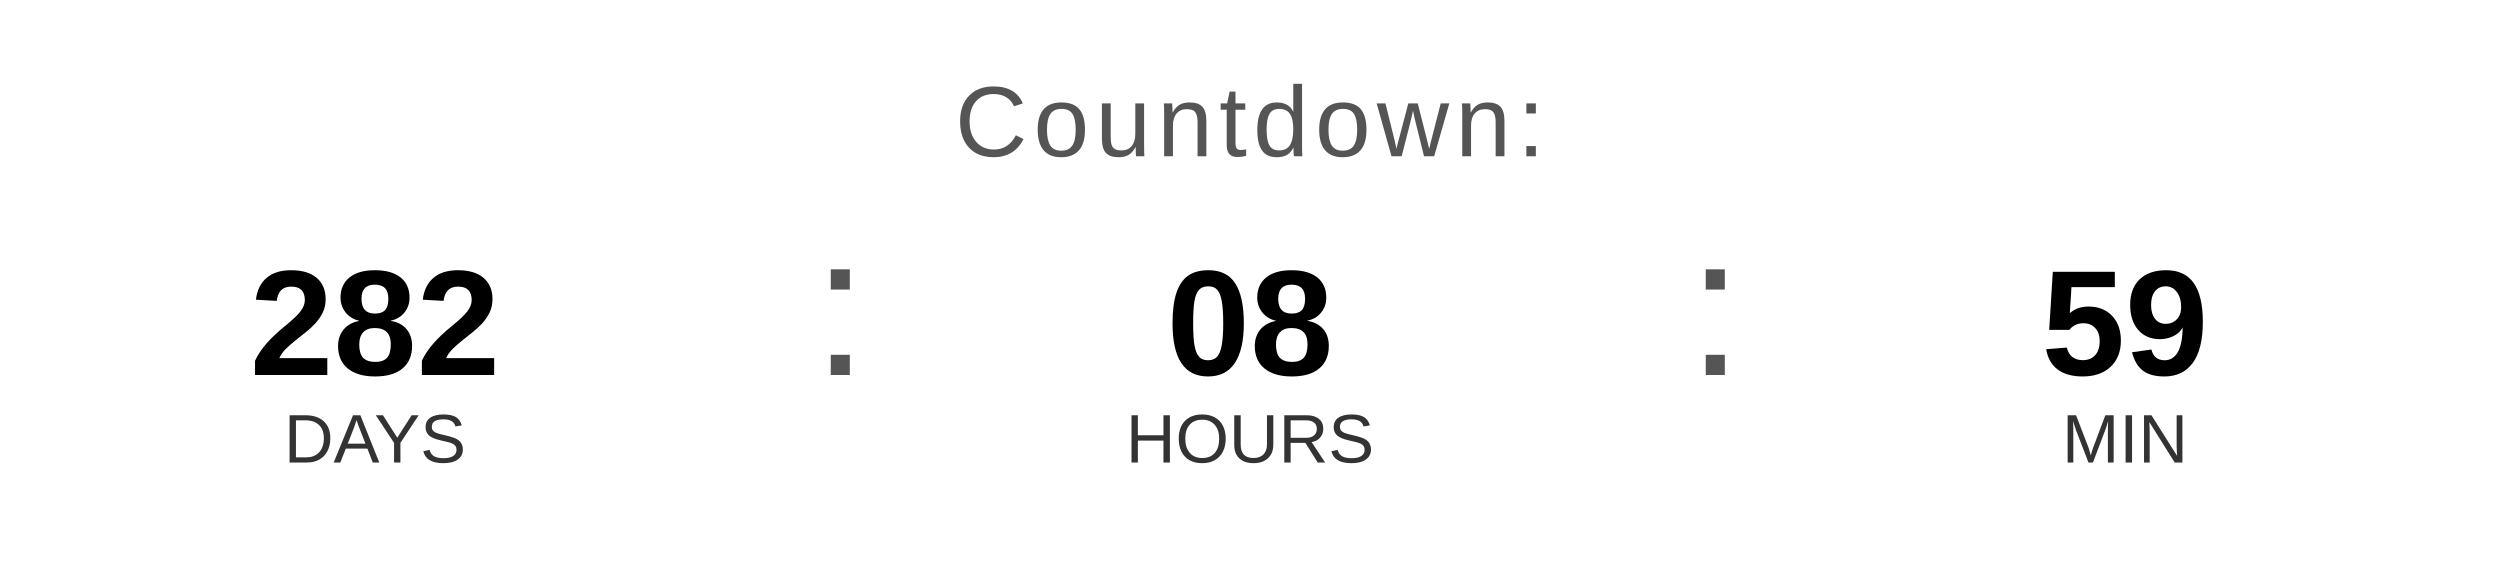
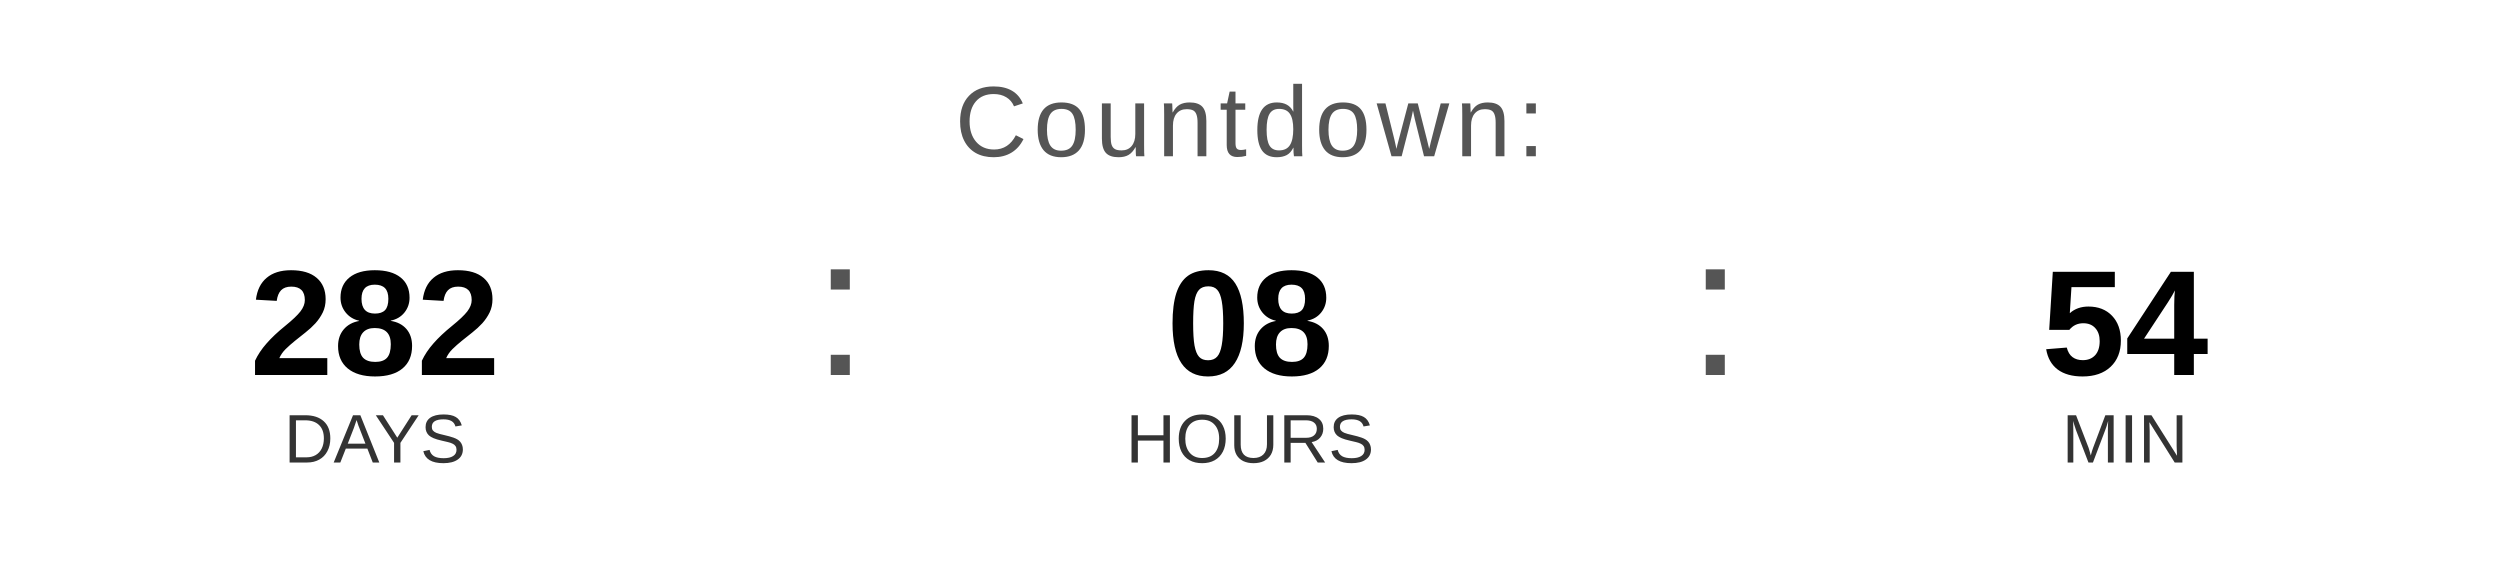
<svg xmlns="http://www.w3.org/2000/svg" width="400" height="90" viewBox="0 0 400 90">
  <text x="200" y="25" font-family="Arial, Helvetica, sans-serif" font-size="16" fill="#555555" text-anchor="middle" letter-spacing="1">
    Countdown:
  </text>
  <text x="60" y="60" font-family="Arial, Helvetica, sans-serif" font-size="24" font-weight="bold" fill="#000000" text-anchor="middle">282</text>
  <text x="60" y="74" font-family="Arial, Helvetica, sans-serif" font-size="11" fill="#333333" text-anchor="middle">DAYS</text>
  <text x="130" y="60" font-family="Arial, sans-serif" font-size="32" fill="#555555">:</text>
  <text x="200" y="60" font-family="Arial, Helvetica, sans-serif" font-size="24" font-weight="bold" fill="#000000" text-anchor="middle">08</text>
  <text x="200" y="74" font-family="Arial, Helvetica, sans-serif" font-size="11" fill="#333333" text-anchor="middle">HOURS</text>
  <text x="270" y="60" font-family="Arial, sans-serif" font-size="32" fill="#555555">:</text>
-   <text x="340" y="60" font-family="Arial, Helvetica, sans-serif" font-size="24" font-weight="bold" fill="#000000" text-anchor="middle">59</text>
+   <text x="340" y="60" font-family="Arial, Helvetica, sans-serif" font-size="24" font-weight="bold" fill="#000000" text-anchor="middle">54</text>
  <text x="340" y="74" font-family="Arial, Helvetica, sans-serif" font-size="11" fill="#333333" text-anchor="middle">MIN</text>
</svg>
